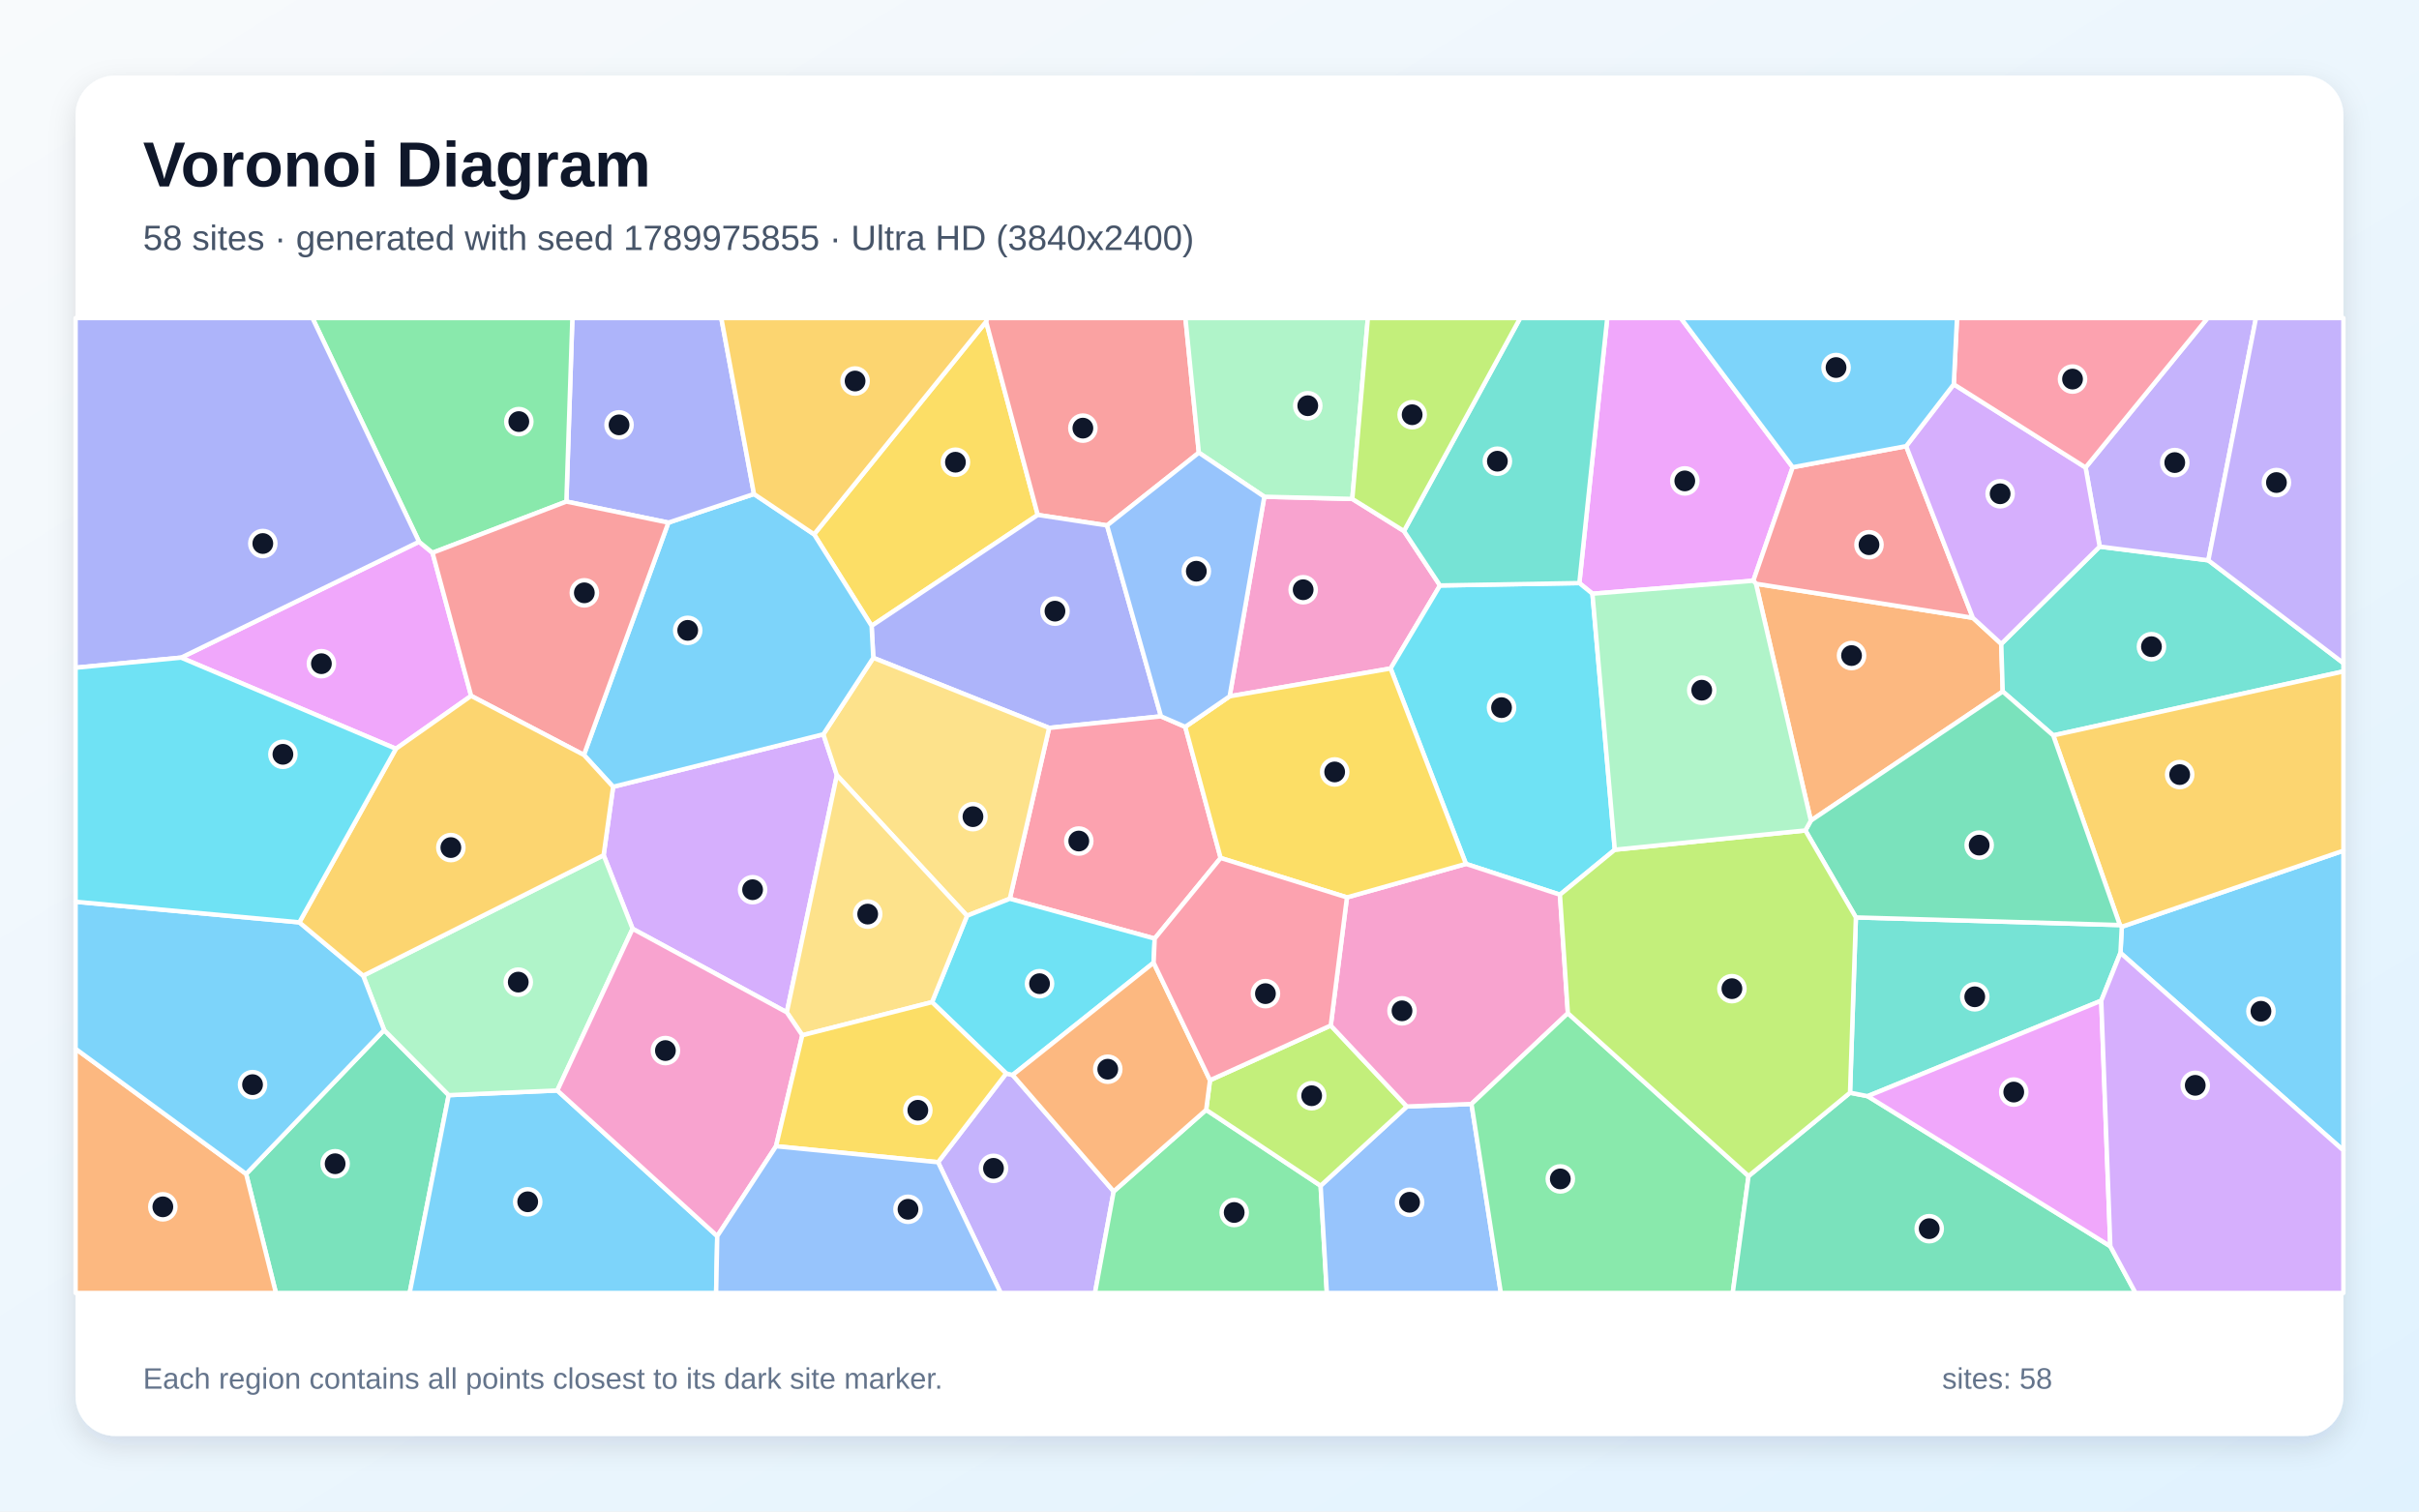
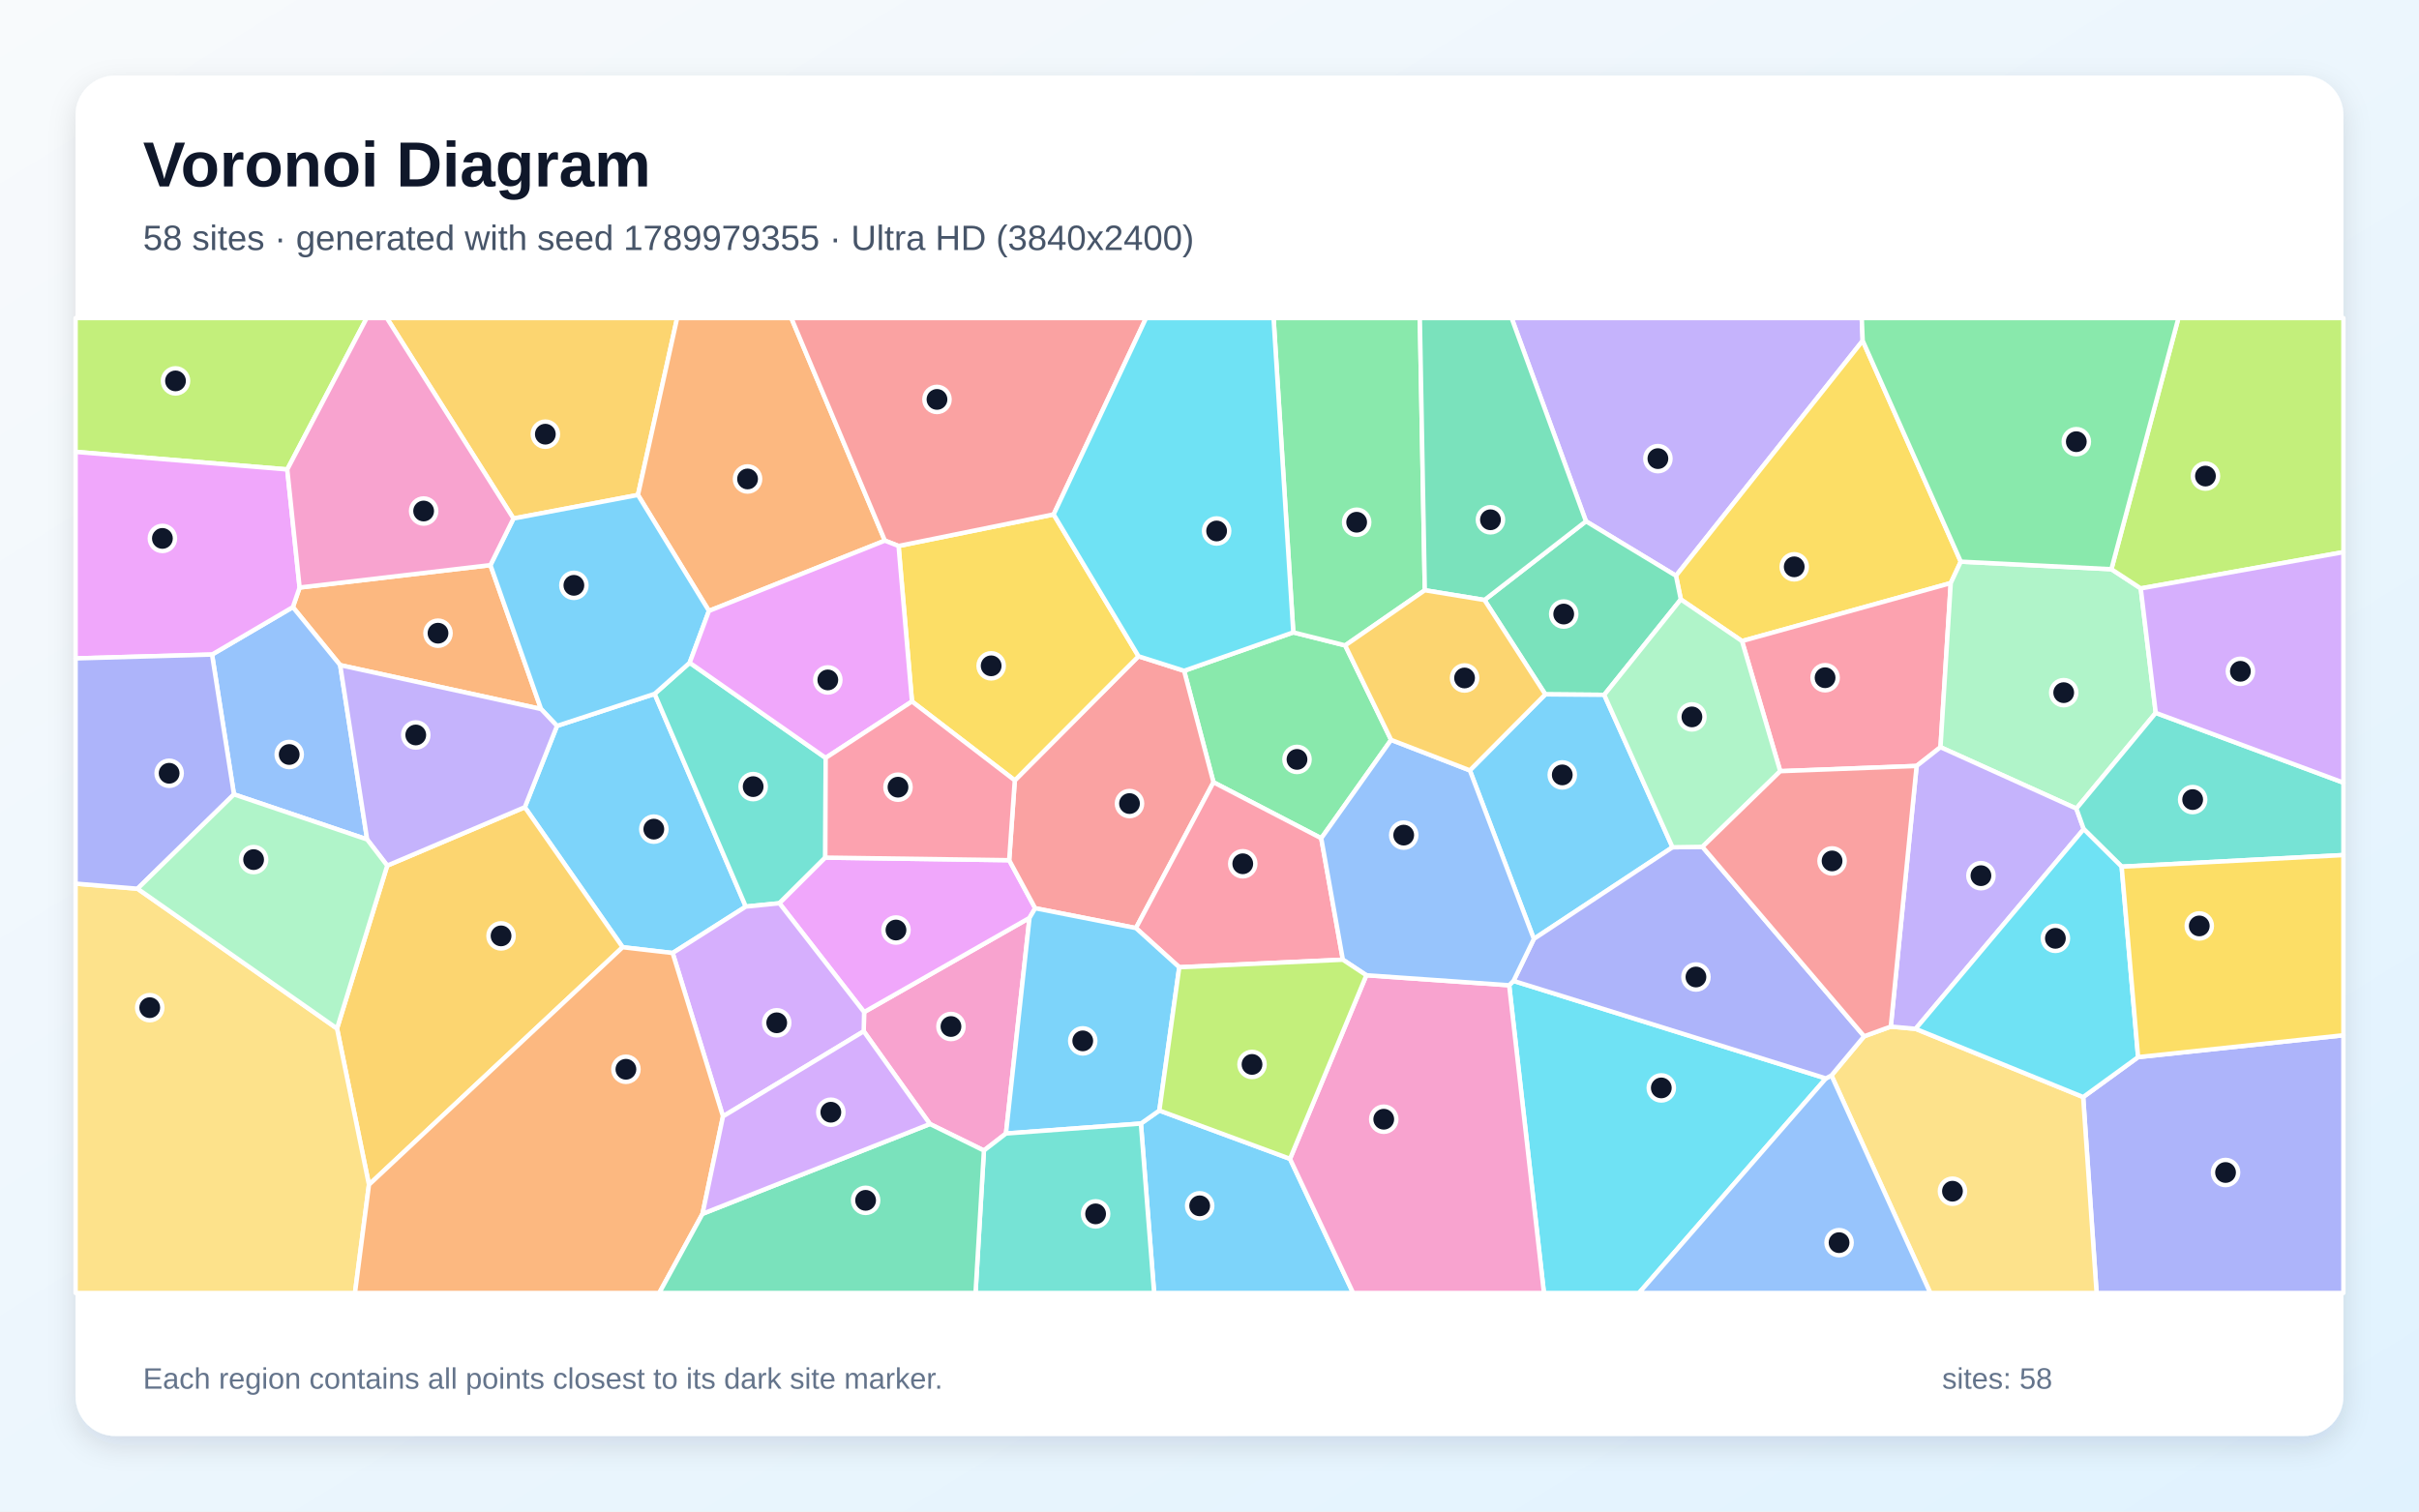
<svg xmlns="http://www.w3.org/2000/svg" width="3840" height="2400" viewBox="0 0 3840 2400" role="img" aria-labelledby="title description">
  <defs>
    <linearGradient id="background" x1="0" y1="0" x2="1" y2="1">
      <stop stop-color="#F8FAFC" />
      <stop offset="1" stop-color="#E0F2FE" />
    </linearGradient>
    <filter id="shadow" x="-5%" y="-5%" width="110%" height="110%">
      <feDropShadow dx="0" dy="15" stdDeviation="22" flood-color="#0F172A" flood-opacity=".12" />
    </filter>
  </defs>
  <rect width="3840" height="2400" fill="url(#background)" />
  <rect x="120" y="120" width="3600" height="2160" rx="63" fill="#FFFFFF" filter="url(#shadow)" />
  <g font-family="Arial, sans-serif">
    <text x="227" y="296" font-size="101" font-weight="700" fill="#0F172A">Voronoi Diagram</text>
-     <text x="227" y="397" font-size="56" fill="#475569">58 sites · generated with seed 1789975855 · Ultra HD (3840x2400)</text>
+     <text x="227" y="397" font-size="56" fill="#475569">58 sites · generated with seed 1789979355 · Ultra HD (3840x2400)</text>
  </g>
  <g stroke="#FFFFFF" stroke-width="7" stroke-linejoin="round">
-     <polygon points="3366.1,1513.0 3368.2,1471.5 3720.0,1350.7 3720.0,1826.7" fill="#38BDF8" fill-opacity="0.65" />
-     <polygon points="1489.1,1845.4 1597.3,1704.4 1607.5,1706.9 1767.9,1891.7 1738.2,2053.0 1588.5,2053.0" fill="#A78BFA" fill-opacity="0.65" />
-     <polygon points="2007.0,788.7 2146.7,792.2 2228.7,843.2 2285.9,929.6 2207.5,1061.4 1952.0,1105.6" fill="#F472B6" fill-opacity="0.65" />
-     <polygon points="2874.6,1303.0 2787.5,926.9 3131.8,981.0 3176.9,1022.4 3179.2,1098.0" fill="#FB923C" fill-opacity="0.65" />
-     <polygon points="1565.4,510.7 1647.4,817.6 1383.6,993.8 1292.3,848.4" fill="#FACC15" fill-opacity="0.65" />
-     <polygon points="1767.9,1891.7 1914.7,1762.2 2096.4,1882.7 2106.3,2053.0 1738.2,2053.0" fill="#4ADE80" fill-opacity="0.65" />
-     <polygon points="3259.4,1167.7 3179.2,1098.0 3176.9,1022.4 3333.1,867.9 3505.6,889.7 3720.0,1052.9 3720.0,1066.1" fill="#2DD4BF" fill-opacity="0.65" />
-     <polygon points="2096.4,1882.7 2233.3,1756.9 2335.9,1752.9 2382.5,2053.0 2106.3,2053.0" fill="#60A5FA" fill-opacity="0.65" />
-     <polygon points="2845.8,741.9 2783.3,922.1 2527.9,942.7 2507.1,925.8 2551.4,505.0 2668.1,505.0" fill="#E879F9" fill-opacity="0.65" />
-     <polygon points="390.7,1864.0 609.8,1635.5 712.3,1738.9 650.3,2053.0 438.0,2053.0" fill="#34D399" fill-opacity="0.65" />
-     <polygon points="1903.1,718.8 1757.4,834.3 1647.4,817.6 1565.4,510.7 1566.6,505.0 1881.8,505.0" fill="#F87171" fill-opacity="0.65" />
-     <polygon points="1843.0,1137.4 1665.4,1155.8 1386.3,1044.5 1383.6,993.8 1647.4,817.6 1757.4,834.3" fill="#818CF8" fill-opacity="0.65" />
-     <polygon points="3365.2,1468.8 3259.4,1167.7 3720.0,1066.1 3720.0,1350.7 3368.2,1471.5" fill="#FBBF24" fill-opacity="0.65" />
-     <polygon points="2112.5,1628.3 2233.3,1756.9 2096.4,1882.7 1914.7,1762.2 1920.8,1715.2" fill="#A3E635" fill-opacity="0.65" />
-     <polygon points="1004.2,1474.7 958.2,1357.9 973.3,1249.3 1307.0,1165.9 1328.5,1230.9 1249.0,1607.4" fill="#C084FC" fill-opacity="0.65" />
-     <polygon points="1881.5,1154.1 1937.7,1362.3 1833.0,1490.3 1603.0,1427.0 1665.4,1155.8 1843.0,1137.4" fill="#FB7185" fill-opacity="0.65" />
-     <polygon points="2563.4,1349.2 2476.3,1420.6 2327.1,1371.7 2207.5,1061.4 2285.9,929.6 2507.1,925.8 2527.9,942.7" fill="#22D3EE" fill-opacity="0.65" />
-     <polygon points="2146.7,792.2 2007.0,788.7 1903.1,718.8 1881.8,505.0 2171.4,505.0" fill="#86EFAC" fill-opacity="0.65" />
-     <polygon points="1535.1,1454.1 1328.5,1230.9 1307.0,1165.9 1386.3,1044.5 1665.4,1155.8 1603.0,1427.0" fill="#FCD34D" fill-opacity="0.65" />
-     <polygon points="1307.0,1165.9 973.3,1249.3 926.9,1198.7 1061.0,829.8 1196.9,784.4 1292.3,848.4 1383.6,993.8 1386.3,1044.5" fill="#38BDF8" fill-opacity="0.65" />
-     <polygon points="712.3,1738.9 884.7,1731.5 1138.6,1962.7 1136.8,2053.0 650.3,2053.0" fill="#38BDF8" fill-opacity="0.65" />
-     <polygon points="3505.6,889.7 3333.1,867.9 3310.7,742.3 3504.4,505.0 3581.2,505.0" fill="#A78BFA" fill-opacity="0.65" />
-     <polygon points="2488.9,1608.8 2335.9,1752.9 2233.3,1756.9 2112.5,1628.3 2138.2,1424.9 2327.1,1371.7 2476.3,1420.6" fill="#F472B6" fill-opacity="0.65" />
-     <polygon points="120.0,1665.3 390.7,1864.0 438.0,2053.0 120.0,2053.0" fill="#FB923C" fill-opacity="0.65" />
-     <polygon points="2327.1,1371.7 2138.2,1424.9 1937.7,1362.3 1881.5,1154.1 1952.0,1105.6 2207.5,1061.4" fill="#FACC15" fill-opacity="0.65" />
-     <polygon points="2335.9,1752.9 2488.9,1608.8 2775.7,1867.4 2750.6,2053.0 2382.5,2053.0" fill="#4ADE80" fill-opacity="0.65" />
-     <polygon points="2507.1,925.8 2285.9,929.6 2228.7,843.2 2413.2,505.0 2551.4,505.0" fill="#2DD4BF" fill-opacity="0.65" />
-     <polygon points="1881.5,1154.1 1843.0,1137.4 1757.4,834.3 1903.1,718.8 2007.0,788.7 1952.0,1105.6" fill="#60A5FA" fill-opacity="0.65" />
-     <polygon points="287.5,1044.2 665.2,860.2 686.6,877.7 747.9,1104.9 628.5,1188.9" fill="#E879F9" fill-opacity="0.65" />
-     <polygon points="2775.7,1867.4 2936.8,1735.0 2964.8,1740.5 3350.0,1978.8 3390.0,2053.0 2750.6,2053.0" fill="#34D399" fill-opacity="0.65" />
-     <polygon points="3025.9,708.4 3131.8,981.0 2787.5,926.9 2783.3,922.1 2845.8,741.9" fill="#F87171" fill-opacity="0.65" />
-     <polygon points="1196.9,784.4 1061.0,829.8 899.1,796.4 908.6,505.0 1145.0,505.0" fill="#818CF8" fill-opacity="0.65" />
-     <polygon points="1565.4,510.7 1292.3,848.4 1196.9,784.4 1145.0,505.0 1566.6,505.0" fill="#FBBF24" fill-opacity="0.65" />
-     <polygon points="2228.7,843.2 2146.7,792.2 2171.4,505.0 2413.2,505.0" fill="#A3E635" fill-opacity="0.65" />
-     <polygon points="3101.5,610.2 3310.7,742.3 3333.1,867.9 3176.9,1022.4 3131.8,981.0 3025.9,708.4" fill="#C084FC" fill-opacity="0.65" />
-     <polygon points="3310.7,742.3 3101.5,610.2 3106.6,505.0 3504.4,505.0" fill="#FB7185" fill-opacity="0.65" />
-     <polygon points="1479.5,1591.2 1535.1,1454.1 1603.0,1427.0 1833.0,1490.3 1831.3,1528.6 1607.5,1706.9 1597.3,1704.4" fill="#22D3EE" fill-opacity="0.65" />
-     <polygon points="884.7,1731.5 712.3,1738.9 609.8,1635.5 576.5,1549.2 958.2,1357.9 1004.2,1474.7" fill="#86EFAC" fill-opacity="0.65" />
-     <polygon points="1273.6,1643.8 1249.0,1607.4 1328.5,1230.9 1535.1,1454.1 1479.5,1591.2" fill="#FCD34D" fill-opacity="0.65" />
-     <polygon points="3101.5,610.2 3025.9,708.4 2845.8,741.9 2668.1,505.0 3106.6,505.0" fill="#38BDF8" fill-opacity="0.65" />
-     <polygon points="120.0,1665.3 120.0,1431.8 475.2,1464.5 576.5,1549.2 609.8,1635.5 390.7,1864.0" fill="#38BDF8" fill-opacity="0.65" />
-     <polygon points="3505.6,889.7 3581.2,505.0 3720.0,505.0 3720.0,1052.9" fill="#A78BFA" fill-opacity="0.65" />
-     <polygon points="1231.9,1820.0 1138.6,1962.7 884.7,1731.5 1004.2,1474.7 1249.0,1607.4 1273.6,1643.8" fill="#F472B6" fill-opacity="0.65" />
-     <polygon points="1831.3,1528.6 1920.8,1715.2 1914.7,1762.2 1767.9,1891.7 1607.5,1706.9" fill="#FB923C" fill-opacity="0.65" />
-     <polygon points="1231.9,1820.0 1273.6,1643.8 1479.5,1591.2 1597.3,1704.4 1489.1,1845.4" fill="#FACC15" fill-opacity="0.65" />
-     <polygon points="899.1,796.4 686.6,877.7 665.2,860.2 496.0,505.0 908.6,505.0" fill="#4ADE80" fill-opacity="0.65" />
-     <polygon points="3335.6,1588.9 2964.8,1740.5 2936.8,1735.0 2946.1,1456.7 3365.2,1468.8 3368.2,1471.5 3366.1,1513.0" fill="#2DD4BF" fill-opacity="0.65" />
-     <polygon points="1138.6,1962.7 1231.9,1820.0 1489.1,1845.4 1588.5,2053.0 1136.8,2053.0" fill="#60A5FA" fill-opacity="0.65" />
-     <polygon points="3350.0,1978.8 2964.8,1740.5 3335.6,1588.9" fill="#E879F9" fill-opacity="0.65" />
-     <polygon points="2946.1,1456.7 2865.9,1318.6 2874.6,1303.0 3179.2,1098.0 3259.4,1167.7 3365.2,1468.8" fill="#34D399" fill-opacity="0.65" />
-     <polygon points="899.1,796.4 1061.0,829.8 926.9,1198.7 747.9,1104.9 686.6,877.7" fill="#F87171" fill-opacity="0.65" />
-     <polygon points="665.2,860.2 287.5,1044.2 120.0,1060.2 120.0,505.0 496.0,505.0" fill="#818CF8" fill-opacity="0.65" />
-     <polygon points="475.2,1464.5 628.5,1188.9 747.9,1104.9 926.9,1198.7 973.3,1249.3 958.2,1357.9 576.5,1549.2" fill="#FBBF24" fill-opacity="0.65" />
-     <polygon points="2865.9,1318.6 2946.1,1456.7 2936.8,1735.0 2775.7,1867.4 2488.9,1608.8 2476.3,1420.6 2563.4,1349.2" fill="#A3E635" fill-opacity="0.65" />
-     <polygon points="3350.0,1978.8 3335.6,1588.9 3366.1,1513.0 3720.0,1826.7 3720.0,2053.0 3390.0,2053.0" fill="#C084FC" fill-opacity="0.65" />
-     <polygon points="2138.2,1424.9 2112.5,1628.3 1920.8,1715.2 1831.3,1528.6 1833.0,1490.3 1937.7,1362.3" fill="#FB7185" fill-opacity="0.65" />
-     <polygon points="287.5,1044.2 628.5,1188.9 475.2,1464.5 120.0,1431.8 120.0,1060.2" fill="#22D3EE" fill-opacity="0.65" />
-     <polygon points="2865.9,1318.6 2563.4,1349.2 2527.9,942.7 2783.3,922.1 2787.5,926.9 2874.6,1303.0" fill="#86EFAC" fill-opacity="0.65" />
+     <polygon points="1067.8,1513.2 988.4,1504.0 833.1,1281.7 884.2,1152.6 1039.2,1101.7 1183.9,1439.5" fill="#38BDF8" fill-opacity="0.65" />
+     <polygon points="2956.9,541.0 2660.5,914.2 2517.6,827.7 2399.6,505.0 2955.4,505.0" fill="#A78BFA" fill-opacity="0.65" />
+     <polygon points="1561.9,1826.8 1476.2,1784.7 1371.1,1637.5 1371.7,1607.0 1634.3,1457.4 1596.9,1799.8" fill="#F472B6" fill-opacity="0.65" />
+     <polygon points="475.6,932.9 778.5,897.3 858.9,1125.8 540.0,1056.1 464.9,964.0" fill="#FB923C" fill-opacity="0.65" />
+     <polygon points="3112.6,891.8 3096.7,925.8 2765.3,1017.9 2668.2,951.8 2660.5,914.2 2956.9,541.0" fill="#FACC15" fill-opacity="0.65" />
+     <polygon points="2208.3,1174.8 2097.4,1331.0 1926.3,1242.1 1879.7,1065.1 2053.0,1004.1 2135.4,1024.8" fill="#4ADE80" fill-opacity="0.65" />
+     <polygon points="1094.8,1052.3 1310.7,1203.4 1310.1,1361.7 1237.3,1434.2 1183.9,1439.5 1039.2,1101.7" fill="#2DD4BF" fill-opacity="0.65" />
+     <polygon points="582.8,1332.9 371.4,1261.3 336.6,1039.3 464.9,964.0 540.0,1056.1" fill="#60A5FA" fill-opacity="0.65" />
+     <polygon points="1237.3,1434.2 1310.1,1361.7 1602.0,1365.8 1643.3,1442.1 1634.3,1457.4 1371.7,1607.0" fill="#E879F9" fill-opacity="0.65" />
+     <polygon points="2546.6,1103.3 2453.1,1102.5 2356.5,952.7 2517.6,827.7 2660.5,914.2 2668.2,951.8" fill="#34D399" fill-opacity="0.65" />
+     <polygon points="1610.9,1239.1 1807.3,1042.0 1879.7,1065.1 1926.3,1242.1 1803.2,1473.6 1643.3,1442.1 1602.0,1365.8" fill="#F87171" fill-opacity="0.65" />
+     <polygon points="3306.9,1741.9 3394.1,1678.5 3720.0,1643.8 3720.0,2053.0 3328.2,2053.0" fill="#818CF8" fill-opacity="0.65" />
+     <polygon points="1012.7,785.9 815.1,823.3 614.1,505.0 1074.9,505.0" fill="#FBBF24" fill-opacity="0.65" />
+     <polygon points="456.0,745.4 120.0,717.5 120.0,505.0 582.1,505.0" fill="#A3E635" fill-opacity="0.65" />
+     <polygon points="1147.7,1772.6 1067.8,1513.2 1183.9,1439.5 1237.3,1434.2 1371.7,1607.0 1371.1,1637.5" fill="#C084FC" fill-opacity="0.65" />
+     <polygon points="3080.4,1186.4 3042.5,1216.2 2826.0,1224.5 2765.3,1017.9 3096.7,925.8" fill="#FB7185" fill-opacity="0.65" />
+     <polygon points="2395.7,1564.4 2402.6,1557.5 2898.5,1712.3 2601.8,2053.0 2450.9,2053.0" fill="#22D3EE" fill-opacity="0.65" />
+     <polygon points="3351.7,903.8 3398.3,934.3 3422.1,1131.9 3296.1,1283.9 3080.4,1186.4 3096.7,925.8 3112.6,891.8" fill="#86EFAC" fill-opacity="0.65" />
+     <polygon points="2907.3,1707.6 2959.2,1645.4 3001.5,1630.0 3040.9,1633.6 3306.9,1741.9 3328.2,2053.0 3064.2,2053.0" fill="#FCD34D" fill-opacity="0.65" />
+     <polygon points="2655.0,1345.3 2434.9,1490.8 2333.3,1223.2 2453.1,1102.5 2546.6,1103.3" fill="#38BDF8" fill-opacity="0.65" />
+     <polygon points="1811.1,1784.0 1840.4,1763.3 2047.8,1840.0 2148.0,2053.0 1832.1,2053.0" fill="#38BDF8" fill-opacity="0.65" />
+     <polygon points="3040.9,1633.6 3001.5,1630.0 3042.5,1216.2 3080.4,1186.4 3296.1,1283.9 3307.8,1316.5" fill="#A78BFA" fill-opacity="0.65" />
+     <polygon points="2047.8,1840.0 2169.0,1548.5 2395.7,1564.4 2450.9,2053.0 2148.0,2053.0" fill="#F472B6" fill-opacity="0.65" />
+     <polygon points="1404.7,858.4 1125.4,970.0 1012.7,785.9 1074.9,505.0 1256.2,505.0" fill="#FB923C" fill-opacity="0.65" />
+     <polygon points="1447.7,1113.8 1426.4,866.9 1672.6,816.8 1807.3,1042.0 1610.9,1239.1" fill="#FACC15" fill-opacity="0.65" />
+     <polygon points="2261.8,937.2 2135.4,1024.8 2053.0,1004.1 2021.7,505.0 2253.9,505.0" fill="#4ADE80" fill-opacity="0.65" />
+     <polygon points="3368.0,1376.1 3307.8,1316.5 3296.1,1283.9 3422.1,1131.9 3720.0,1242.7 3720.0,1357.7" fill="#2DD4BF" fill-opacity="0.65" />
+     <polygon points="2898.5,1712.3 2907.3,1707.6 3064.2,2053.0 2601.8,2053.0" fill="#60A5FA" fill-opacity="0.65" />
+     <polygon points="456.0,745.4 475.6,932.9 464.9,964.0 336.6,1039.3 120.0,1045.4 120.0,717.5" fill="#E879F9" fill-opacity="0.65" />
+     <polygon points="2356.5,952.7 2261.8,937.2 2253.9,505.0 2399.6,505.0 2517.6,827.7" fill="#34D399" fill-opacity="0.65" />
+     <polygon points="1672.6,816.8 1426.4,866.9 1404.7,858.4 1256.2,505.0 1819.3,505.0" fill="#F87171" fill-opacity="0.65" />
+     <polygon points="2959.2,1645.4 2907.3,1707.6 2898.5,1712.3 2402.6,1557.5 2434.9,1490.8 2655.0,1345.3 2702.5,1344.6" fill="#818CF8" fill-opacity="0.65" />
+     <polygon points="585.7,1881.1 535.0,1633.1 614.7,1374.4 833.1,1281.7 988.4,1504.0" fill="#FBBF24" fill-opacity="0.65" />
+     <polygon points="3398.3,934.3 3351.7,903.8 3458.1,505.0 3720.0,505.0 3720.0,876.7" fill="#A3E635" fill-opacity="0.65" />
+     <polygon points="3422.1,1131.9 3398.3,934.3 3720.0,876.7 3720.0,1242.7" fill="#C084FC" fill-opacity="0.65" />
+     <polygon points="2131.7,1523.8 1872.0,1535.8 1803.2,1473.6 1926.3,1242.1 2097.4,1331.0" fill="#FB7185" fill-opacity="0.65" />
+     <polygon points="3040.9,1633.6 3307.8,1316.5 3368.0,1376.1 3394.1,1678.5 3306.9,1741.9" fill="#22D3EE" fill-opacity="0.65" />
+     <polygon points="2702.5,1344.6 2655.0,1345.3 2546.6,1103.3 2668.2,951.8 2765.3,1017.9 2826.0,1224.5" fill="#86EFAC" fill-opacity="0.65" />
+     <polygon points="120.0,1403.0 218.3,1411.1 535.0,1633.1 585.7,1881.1 563.5,2053.0 120.0,2053.0" fill="#FCD34D" fill-opacity="0.65" />
+     <polygon points="815.1,823.3 1012.7,785.9 1125.4,970.0 1094.8,1052.3 1039.2,1101.7 884.2,1152.6 858.9,1125.8 778.5,897.3" fill="#38BDF8" fill-opacity="0.65" />
+     <polygon points="1872.0,1535.8 1840.4,1763.3 1811.1,1784.0 1596.9,1799.8 1634.3,1457.4 1643.3,1442.1 1803.2,1473.6" fill="#38BDF8" fill-opacity="0.65" />
+     <polygon points="614.7,1374.4 582.8,1332.9 540.0,1056.1 858.9,1125.8 884.2,1152.6 833.1,1281.7" fill="#A78BFA" fill-opacity="0.65" />
+     <polygon points="815.1,823.3 778.5,897.3 475.6,932.9 456.0,745.4 582.1,505.0 614.1,505.0" fill="#F472B6" fill-opacity="0.65" />
+     <polygon points="585.7,1881.1 988.4,1504.0 1067.8,1513.2 1147.7,1772.6 1115.2,1927.3 1046.5,2053.0 563.5,2053.0" fill="#FB923C" fill-opacity="0.65" />
+     <polygon points="3394.1,1678.5 3368.0,1376.1 3720.0,1357.7 3720.0,1643.8" fill="#FACC15" fill-opacity="0.65" />
+     <polygon points="3351.7,903.8 3112.6,891.8 2956.9,541.0 2955.4,505.0 3458.1,505.0" fill="#4ADE80" fill-opacity="0.65" />
+     <polygon points="1561.9,1826.8 1596.9,1799.8 1811.1,1784.0 1832.1,2053.0 1548.6,2053.0" fill="#2DD4BF" fill-opacity="0.65" />
+     <polygon points="2333.3,1223.2 2434.9,1490.8 2402.6,1557.5 2395.7,1564.4 2169.0,1548.5 2131.7,1523.8 2097.4,1331.0 2208.3,1174.8" fill="#60A5FA" fill-opacity="0.65" />
+     <polygon points="1125.4,970.0 1404.7,858.4 1426.4,866.9 1447.7,1113.8 1310.7,1203.4 1094.8,1052.3" fill="#E879F9" fill-opacity="0.65" />
+     <polygon points="1115.2,1927.3 1476.2,1784.7 1561.9,1826.8 1548.6,2053.0 1046.5,2053.0" fill="#34D399" fill-opacity="0.65" />
+     <polygon points="3001.5,1630.0 2959.2,1645.4 2702.5,1344.6 2826.0,1224.5 3042.5,1216.2" fill="#F87171" fill-opacity="0.65" />
+     <polygon points="218.3,1411.1 120.0,1403.0 120.0,1045.4 336.6,1039.3 371.4,1261.3" fill="#818CF8" fill-opacity="0.65" />
+     <polygon points="2333.3,1223.2 2208.3,1174.8 2135.4,1024.8 2261.8,937.2 2356.5,952.7 2453.1,1102.5" fill="#FBBF24" fill-opacity="0.65" />
+     <polygon points="1872.0,1535.8 2131.7,1523.8 2169.0,1548.5 2047.8,1840.0 1840.4,1763.3" fill="#A3E635" fill-opacity="0.65" />
+     <polygon points="1115.2,1927.3 1147.7,1772.6 1371.1,1637.5 1476.2,1784.7" fill="#C084FC" fill-opacity="0.65" />
+     <polygon points="1447.7,1113.8 1610.9,1239.1 1602.0,1365.8 1310.1,1361.7 1310.7,1203.4" fill="#FB7185" fill-opacity="0.65" />
+     <polygon points="2053.0,1004.1 1879.7,1065.1 1807.3,1042.0 1672.6,816.8 1819.3,505.0 2021.7,505.0" fill="#22D3EE" fill-opacity="0.65" />
+     <polygon points="218.3,1411.1 371.4,1261.3 582.8,1332.9 614.7,1374.4 535.0,1633.1" fill="#86EFAC" fill-opacity="0.65" />
  </g>
  <g>
-     <circle cx="3589.1" cy="1605.7" r="20" fill="#0F172A" stroke="#FFFFFF" stroke-width="7" />
-     <circle cx="1577.1" cy="1855.1" r="20" fill="#0F172A" stroke="#FFFFFF" stroke-width="7" />
-     <circle cx="2068.7" cy="936.4" r="20" fill="#0F172A" stroke="#FFFFFF" stroke-width="7" />
-     <circle cx="2939.2" cy="1040.9" r="20" fill="#0F172A" stroke="#FFFFFF" stroke-width="7" />
-     <circle cx="1516.7" cy="733.9" r="20" fill="#0F172A" stroke="#FFFFFF" stroke-width="7" />
-     <circle cx="1959.2" cy="1925.2" r="20" fill="#0F172A" stroke="#FFFFFF" stroke-width="7" />
-     <circle cx="3415.3" cy="1026.8" r="20" fill="#0F172A" stroke="#FFFFFF" stroke-width="7" />
-     <circle cx="2237.6" cy="1909.0" r="20" fill="#0F172A" stroke="#FFFFFF" stroke-width="7" />
-     <circle cx="2674.5" cy="763.6" r="20" fill="#0F172A" stroke="#FFFFFF" stroke-width="7" />
-     <circle cx="532.0" cy="1847.8" r="20" fill="#0F172A" stroke="#FFFFFF" stroke-width="7" />
-     <circle cx="1719.0" cy="679.8" r="20" fill="#0F172A" stroke="#FFFFFF" stroke-width="7" />
-     <circle cx="1674.7" cy="970.4" r="20" fill="#0F172A" stroke="#FFFFFF" stroke-width="7" />
-     <circle cx="3460.1" cy="1229.9" r="20" fill="#0F172A" stroke="#FFFFFF" stroke-width="7" />
-     <circle cx="2082.2" cy="1739.8" r="20" fill="#0F172A" stroke="#FFFFFF" stroke-width="7" />
-     <circle cx="1194.7" cy="1412.7" r="20" fill="#0F172A" stroke="#FFFFFF" stroke-width="7" />
-     <circle cx="1712.5" cy="1335.4" r="20" fill="#0F172A" stroke="#FFFFFF" stroke-width="7" />
-     <circle cx="2383.6" cy="1123.6" r="20" fill="#0F172A" stroke="#FFFFFF" stroke-width="7" />
-     <circle cx="2076.0" cy="644.2" r="20" fill="#0F172A" stroke="#FFFFFF" stroke-width="7" />
-     <circle cx="1544.5" cy="1296.7" r="20" fill="#0F172A" stroke="#FFFFFF" stroke-width="7" />
-     <circle cx="1091.7" cy="1000.9" r="20" fill="#0F172A" stroke="#FFFFFF" stroke-width="7" />
-     <circle cx="837.7" cy="1908.2" r="20" fill="#0F172A" stroke="#FFFFFF" stroke-width="7" />
-     <circle cx="3452.3" cy="734.5" r="20" fill="#0F172A" stroke="#FFFFFF" stroke-width="7" />
-     <circle cx="2225.6" cy="1605.0" r="20" fill="#0F172A" stroke="#FFFFFF" stroke-width="7" />
-     <circle cx="258.5" cy="1916.2" r="20" fill="#0F172A" stroke="#FFFFFF" stroke-width="7" />
-     <circle cx="2118.7" cy="1225.7" r="20" fill="#0F172A" stroke="#FFFFFF" stroke-width="7" />
-     <circle cx="2476.9" cy="1871.9" r="20" fill="#0F172A" stroke="#FFFFFF" stroke-width="7" />
-     <circle cx="2377.0" cy="732.3" r="20" fill="#0F172A" stroke="#FFFFFF" stroke-width="7" />
-     <circle cx="1899.1" cy="907.0" r="20" fill="#0F172A" stroke="#FFFFFF" stroke-width="7" />
-     <circle cx="510.2" cy="1053.8" r="20" fill="#0F172A" stroke="#FFFFFF" stroke-width="7" />
-     <circle cx="3062.5" cy="1950.9" r="20" fill="#0F172A" stroke="#FFFFFF" stroke-width="7" />
-     <circle cx="2966.9" cy="864.9" r="20" fill="#0F172A" stroke="#FFFFFF" stroke-width="7" />
-     <circle cx="982.7" cy="674.6" r="20" fill="#0F172A" stroke="#FFFFFF" stroke-width="7" />
-     <circle cx="1357.4" cy="605.0" r="20" fill="#0F172A" stroke="#FFFFFF" stroke-width="7" />
-     <circle cx="2241.7" cy="658.5" r="20" fill="#0F172A" stroke="#FFFFFF" stroke-width="7" />
-     <circle cx="3175.1" cy="784.0" r="20" fill="#0F172A" stroke="#FFFFFF" stroke-width="7" />
-     <circle cx="3290.0" cy="601.9" r="20" fill="#0F172A" stroke="#FFFFFF" stroke-width="7" />
-     <circle cx="1650.2" cy="1561.9" r="20" fill="#0F172A" stroke="#FFFFFF" stroke-width="7" />
-     <circle cx="822.7" cy="1559.4" r="20" fill="#0F172A" stroke="#FFFFFF" stroke-width="7" />
-     <circle cx="1377.4" cy="1451.4" r="20" fill="#0F172A" stroke="#FFFFFF" stroke-width="7" />
-     <circle cx="2914.6" cy="583.6" r="20" fill="#0F172A" stroke="#FFFFFF" stroke-width="7" />
-     <circle cx="400.9" cy="1722.2" r="20" fill="#0F172A" stroke="#FFFFFF" stroke-width="7" />
-     <circle cx="3613.7" cy="766.2" r="20" fill="#0F172A" stroke="#FFFFFF" stroke-width="7" />
-     <circle cx="1056.3" cy="1668.1" r="20" fill="#0F172A" stroke="#FFFFFF" stroke-width="7" />
-     <circle cx="1758.5" cy="1697.7" r="20" fill="#0F172A" stroke="#FFFFFF" stroke-width="7" />
-     <circle cx="1457.0" cy="1762.9" r="20" fill="#0F172A" stroke="#FFFFFF" stroke-width="7" />
-     <circle cx="823.6" cy="669.4" r="20" fill="#0F172A" stroke="#FFFFFF" stroke-width="7" />
-     <circle cx="3134.8" cy="1582.7" r="20" fill="#0F172A" stroke="#FFFFFF" stroke-width="7" />
-     <circle cx="1441.4" cy="1920.1" r="20" fill="#0F172A" stroke="#FFFFFF" stroke-width="7" />
-     <circle cx="3196.7" cy="1734.0" r="20" fill="#0F172A" stroke="#FFFFFF" stroke-width="7" />
-     <circle cx="3141.8" cy="1341.9" r="20" fill="#0F172A" stroke="#FFFFFF" stroke-width="7" />
-     <circle cx="927.6" cy="941.3" r="20" fill="#0F172A" stroke="#FFFFFF" stroke-width="7" />
-     <circle cx="417.2" cy="863.0" r="20" fill="#0F172A" stroke="#FFFFFF" stroke-width="7" />
-     <circle cx="715.7" cy="1345.8" r="20" fill="#0F172A" stroke="#FFFFFF" stroke-width="7" />
-     <circle cx="2749.3" cy="1569.8" r="20" fill="#0F172A" stroke="#FFFFFF" stroke-width="7" />
-     <circle cx="3484.8" cy="1723.3" r="20" fill="#0F172A" stroke="#FFFFFF" stroke-width="7" />
-     <circle cx="2008.8" cy="1577.7" r="20" fill="#0F172A" stroke="#FFFFFF" stroke-width="7" />
-     <circle cx="449.1" cy="1197.7" r="20" fill="#0F172A" stroke="#FFFFFF" stroke-width="7" />
-     <circle cx="2701.4" cy="1095.9" r="20" fill="#0F172A" stroke="#FFFFFF" stroke-width="7" />
+     <circle cx="1037.9" cy="1316.5" r="20" fill="#0F172A" stroke="#FFFFFF" stroke-width="7" />
+     <circle cx="2631.8" cy="728.2" r="20" fill="#0F172A" stroke="#FFFFFF" stroke-width="7" />
+     <circle cx="1509.6" cy="1629.9" r="20" fill="#0F172A" stroke="#FFFFFF" stroke-width="7" />
+     <circle cx="695.3" cy="1005.4" r="20" fill="#0F172A" stroke="#FFFFFF" stroke-width="7" />
+     <circle cx="2848.2" cy="900.0" r="20" fill="#0F172A" stroke="#FFFFFF" stroke-width="7" />
+     <circle cx="2058.9" cy="1205.8" r="20" fill="#0F172A" stroke="#FFFFFF" stroke-width="7" />
+     <circle cx="1195.6" cy="1249.0" r="20" fill="#0F172A" stroke="#FFFFFF" stroke-width="7" />
+     <circle cx="459.1" cy="1198.0" r="20" fill="#0F172A" stroke="#FFFFFF" stroke-width="7" />
+     <circle cx="1422.3" cy="1476.7" r="20" fill="#0F172A" stroke="#FFFFFF" stroke-width="7" />
+     <circle cx="2482.3" cy="975.0" r="20" fill="#0F172A" stroke="#FFFFFF" stroke-width="7" />
+     <circle cx="1793.0" cy="1275.9" r="20" fill="#0F172A" stroke="#FFFFFF" stroke-width="7" />
+     <circle cx="3532.9" cy="1861.7" r="20" fill="#0F172A" stroke="#FFFFFF" stroke-width="7" />
+     <circle cx="865.7" cy="689.4" r="20" fill="#0F172A" stroke="#FFFFFF" stroke-width="7" />
+     <circle cx="278.6" cy="604.8" r="20" fill="#0F172A" stroke="#FFFFFF" stroke-width="7" />
+     <circle cx="1233.0" cy="1624.0" r="20" fill="#0F172A" stroke="#FFFFFF" stroke-width="7" />
+     <circle cx="2897.2" cy="1076.1" r="20" fill="#0F172A" stroke="#FFFFFF" stroke-width="7" />
+     <circle cx="2637.2" cy="1727.4" r="20" fill="#0F172A" stroke="#FFFFFF" stroke-width="7" />
+     <circle cx="3276.0" cy="1099.8" r="20" fill="#0F172A" stroke="#FFFFFF" stroke-width="7" />
+     <circle cx="3099.4" cy="1891.4" r="20" fill="#0F172A" stroke="#FFFFFF" stroke-width="7" />
+     <circle cx="2480.0" cy="1230.4" r="20" fill="#0F172A" stroke="#FFFFFF" stroke-width="7" />
+     <circle cx="1904.4" cy="1914.6" r="20" fill="#0F172A" stroke="#FFFFFF" stroke-width="7" />
+     <circle cx="3144.6" cy="1390.4" r="20" fill="#0F172A" stroke="#FFFFFF" stroke-width="7" />
+     <circle cx="2196.6" cy="1777.1" r="20" fill="#0F172A" stroke="#FFFFFF" stroke-width="7" />
+     <circle cx="1186.7" cy="760.5" r="20" fill="#0F172A" stroke="#FFFFFF" stroke-width="7" />
+     <circle cx="1573.4" cy="1057.2" r="20" fill="#0F172A" stroke="#FFFFFF" stroke-width="7" />
+     <circle cx="2153.6" cy="829.2" r="20" fill="#0F172A" stroke="#FFFFFF" stroke-width="7" />
+     <circle cx="3480.7" cy="1269.6" r="20" fill="#0F172A" stroke="#FFFFFF" stroke-width="7" />
+     <circle cx="2919.4" cy="1973.1" r="20" fill="#0F172A" stroke="#FFFFFF" stroke-width="7" />
+     <circle cx="257.8" cy="854.9" r="20" fill="#0F172A" stroke="#FFFFFF" stroke-width="7" />
+     <circle cx="2366.0" cy="825.3" r="20" fill="#0F172A" stroke="#FFFFFF" stroke-width="7" />
+     <circle cx="1487.4" cy="634.2" r="20" fill="#0F172A" stroke="#FFFFFF" stroke-width="7" />
+     <circle cx="2692.2" cy="1551.3" r="20" fill="#0F172A" stroke="#FFFFFF" stroke-width="7" />
+     <circle cx="795.4" cy="1486.0" r="20" fill="#0F172A" stroke="#FFFFFF" stroke-width="7" />
+     <circle cx="3501.0" cy="755.9" r="20" fill="#0F172A" stroke="#FFFFFF" stroke-width="7" />
+     <circle cx="3556.5" cy="1065.9" r="20" fill="#0F172A" stroke="#FFFFFF" stroke-width="7" />
+     <circle cx="1972.8" cy="1371.5" r="20" fill="#0F172A" stroke="#FFFFFF" stroke-width="7" />
+     <circle cx="3262.8" cy="1489.9" r="20" fill="#0F172A" stroke="#FFFFFF" stroke-width="7" />
+     <circle cx="2685.8" cy="1138.3" r="20" fill="#0F172A" stroke="#FFFFFF" stroke-width="7" />
+     <circle cx="237.7" cy="1600.0" r="20" fill="#0F172A" stroke="#FFFFFF" stroke-width="7" />
+     <circle cx="911.0" cy="929.4" r="20" fill="#0F172A" stroke="#FFFFFF" stroke-width="7" />
+     <circle cx="1718.8" cy="1652.7" r="20" fill="#0F172A" stroke="#FFFFFF" stroke-width="7" />
+     <circle cx="660.0" cy="1167.0" r="20" fill="#0F172A" stroke="#FFFFFF" stroke-width="7" />
+     <circle cx="672.5" cy="811.4" r="20" fill="#0F172A" stroke="#FFFFFF" stroke-width="7" />
+     <circle cx="993.6" cy="1697.8" r="20" fill="#0F172A" stroke="#FFFFFF" stroke-width="7" />
+     <circle cx="3491.2" cy="1470.2" r="20" fill="#0F172A" stroke="#FFFFFF" stroke-width="7" />
+     <circle cx="3296.0" cy="701.3" r="20" fill="#0F172A" stroke="#FFFFFF" stroke-width="7" />
+     <circle cx="1739.2" cy="1927.4" r="20" fill="#0F172A" stroke="#FFFFFF" stroke-width="7" />
+     <circle cx="2228.3" cy="1326.0" r="20" fill="#0F172A" stroke="#FFFFFF" stroke-width="7" />
+     <circle cx="1314.1" cy="1079.6" r="20" fill="#0F172A" stroke="#FFFFFF" stroke-width="7" />
+     <circle cx="1374.1" cy="1905.9" r="20" fill="#0F172A" stroke="#FFFFFF" stroke-width="7" />
+     <circle cx="2908.3" cy="1367.0" r="20" fill="#0F172A" stroke="#FFFFFF" stroke-width="7" />
+     <circle cx="268.5" cy="1227.8" r="20" fill="#0F172A" stroke="#FFFFFF" stroke-width="7" />
+     <circle cx="2324.9" cy="1076.5" r="20" fill="#0F172A" stroke="#FFFFFF" stroke-width="7" />
+     <circle cx="1987.5" cy="1690.1" r="20" fill="#0F172A" stroke="#FFFFFF" stroke-width="7" />
+     <circle cx="1318.9" cy="1766.0" r="20" fill="#0F172A" stroke="#FFFFFF" stroke-width="7" />
+     <circle cx="1425.5" cy="1249.9" r="20" fill="#0F172A" stroke="#FFFFFF" stroke-width="7" />
+     <circle cx="1931.3" cy="843.1" r="20" fill="#0F172A" stroke="#FFFFFF" stroke-width="7" />
+     <circle cx="402.6" cy="1364.9" r="20" fill="#0F172A" stroke="#FFFFFF" stroke-width="7" />
  </g>
  <g font-family="Arial, sans-serif" font-size="47" fill="#64748B">
    <text x="227" y="2205">Each region contains all points closest to its dark site marker.</text>
    <text x="3083" y="2205">sites: 58</text>
  </g>
</svg>
